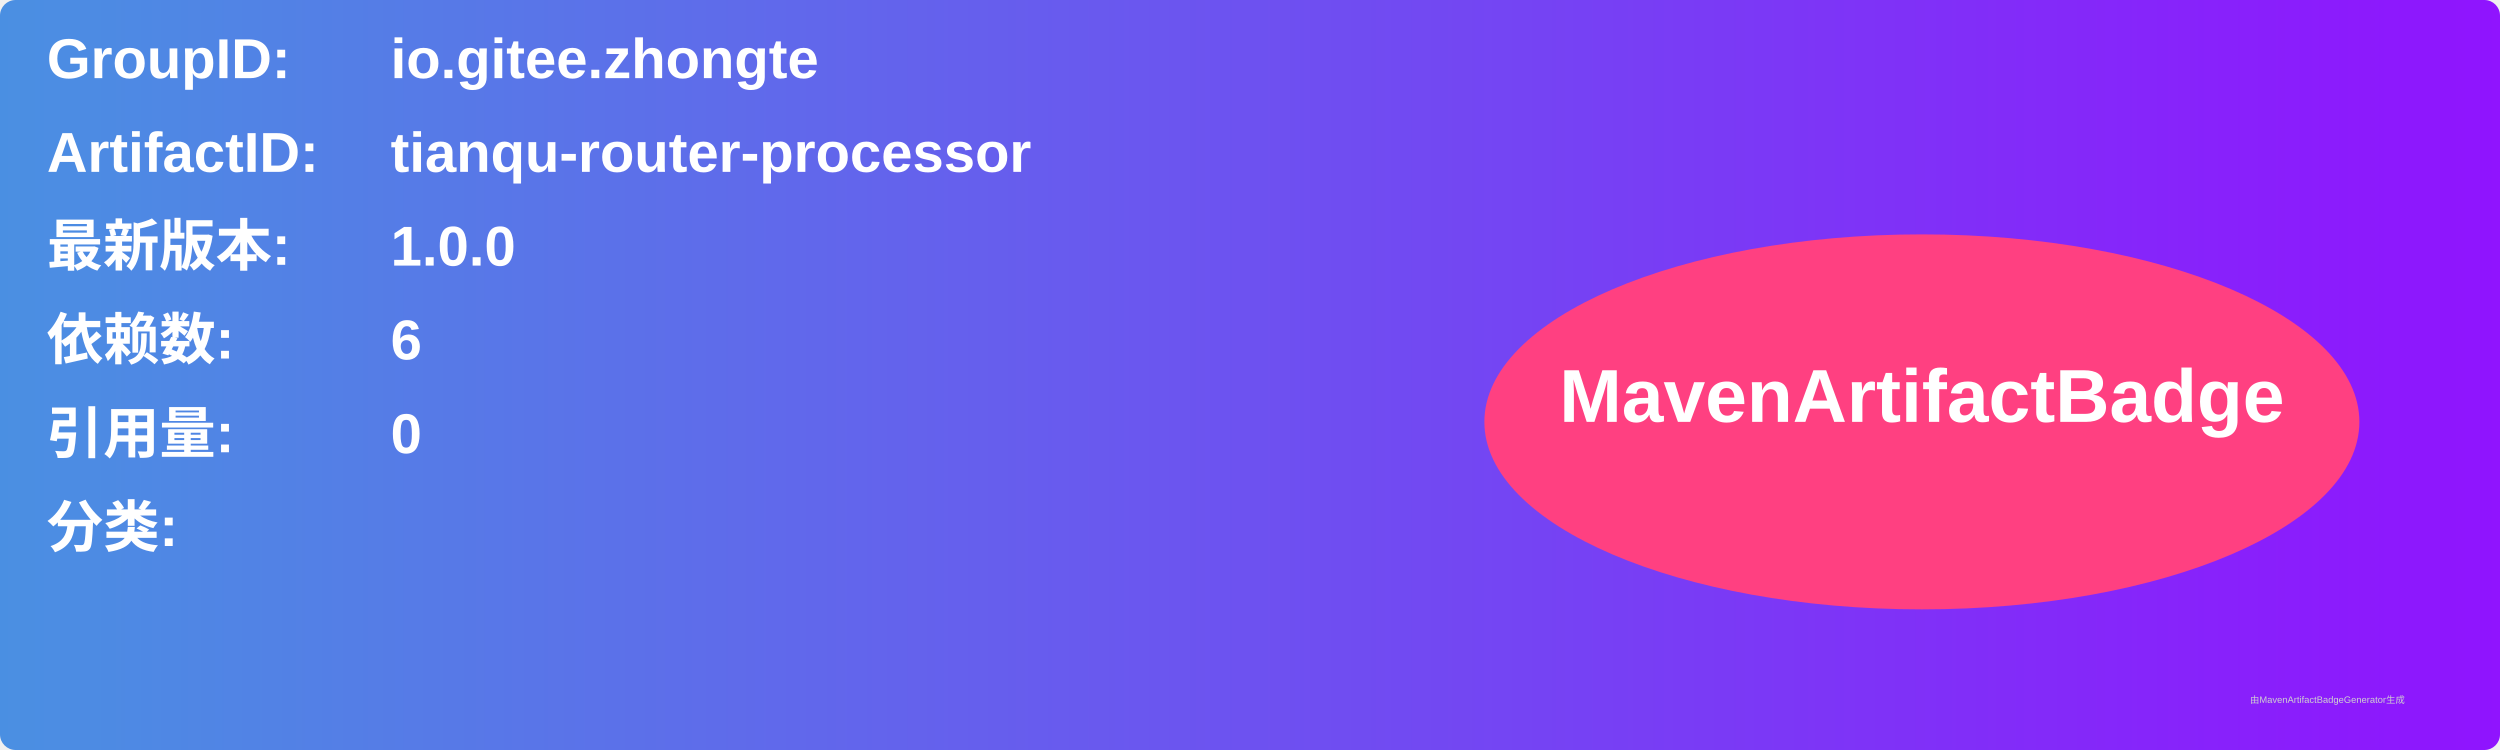
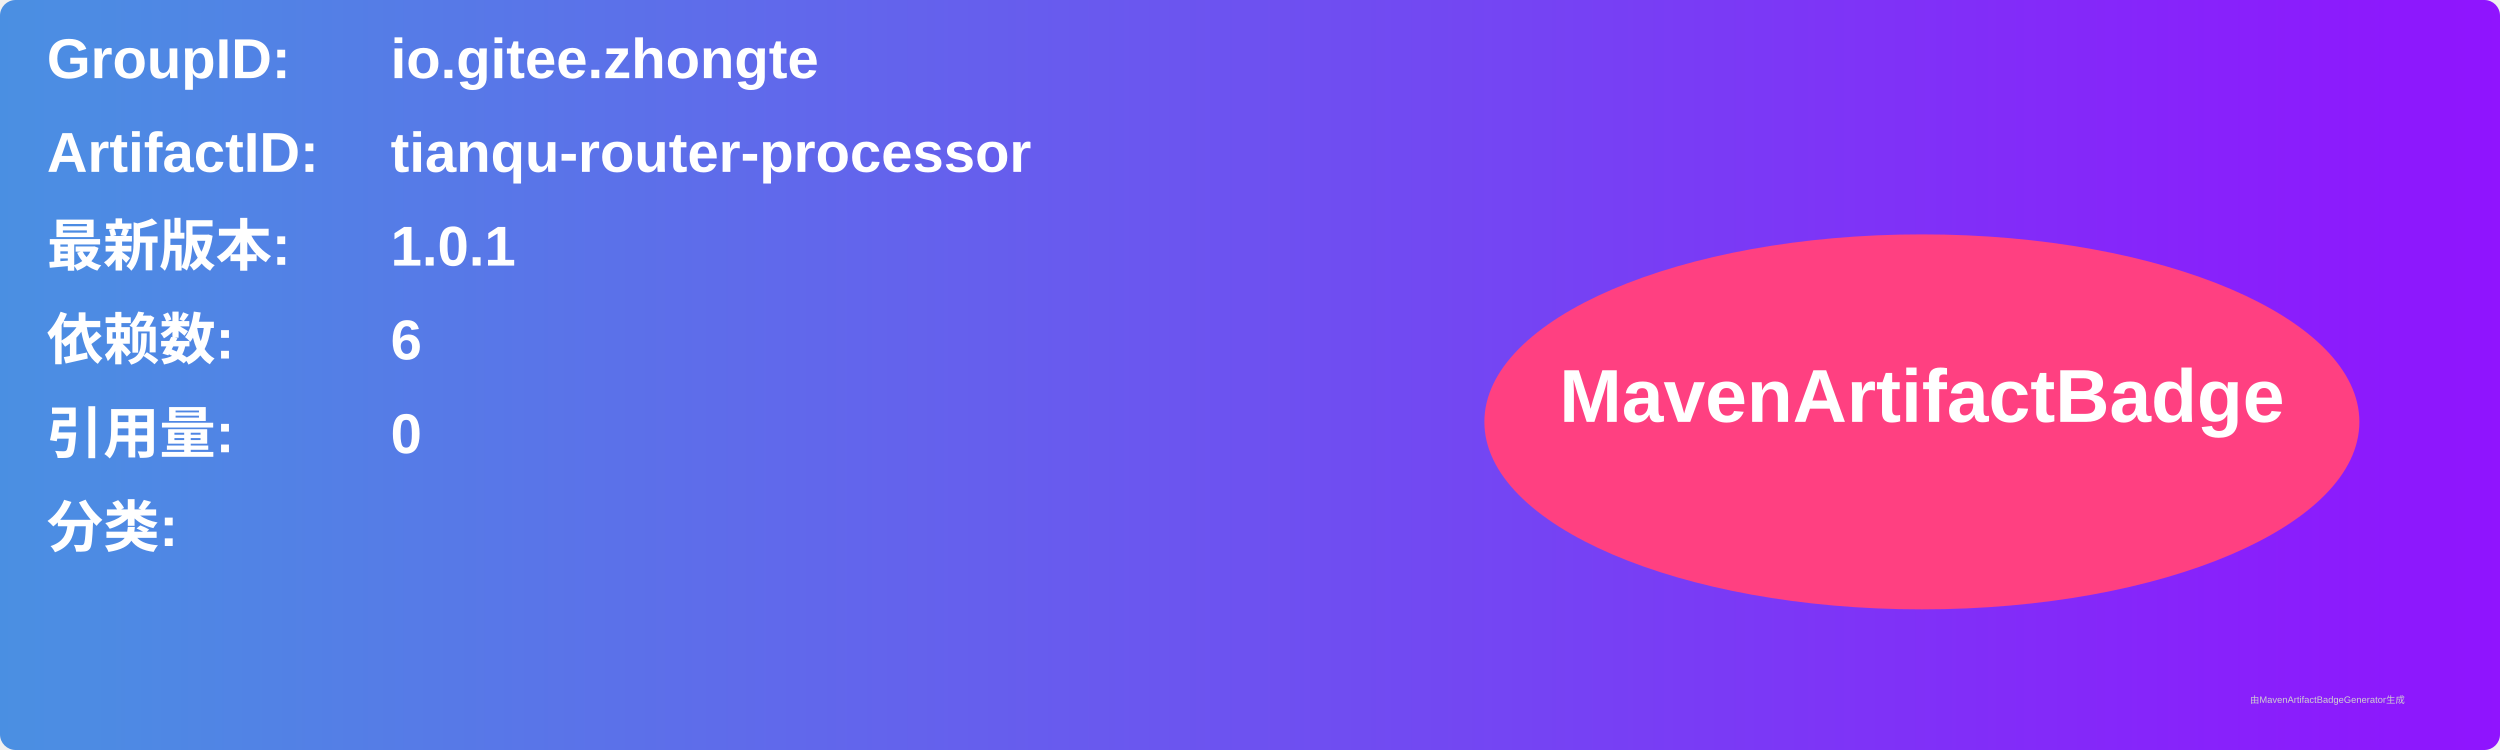
<svg xmlns="http://www.w3.org/2000/svg" width="800" height="240" viewBox="0 0 800 240">
  <linearGradient id="grad" x1="0%" y1="0%" x2="100%" y2="0%">
    <stop offset="0%" stop-color="#4a90e2" />
    <stop offset="100%" stop-color="#9013fe" />
  </linearGradient>
  <rect width="100%" height="100%" rx="5" ry="5" fill="url(#grad)" />
  <g transform="translate(15, 15)">
    <text x="0" y="10" font-family="Arial" font-size="18" fill="white" font-weight="bold" width="260">GroupID:</text>
    <text x="110" y="10" font-family="Arial" font-size="18" fill="white" font-weight="bold" width="460">io.gitee.zhongte</text>
    <text x="0" y="40" font-family="Arial" font-size="18" fill="white" font-weight="bold" width="260">ArtifactID:</text>
    <text x="110" y="40" font-family="Arial" font-size="18" fill="white" font-weight="bold" width="460">tianqu-router-processor</text>
    <text x="0" y="70" font-family="Arial" font-size="18" fill="white" font-weight="bold">最新版本:</text>
    <text x="110" y="70" font-family="Arial" font-size="18" fill="white" font-weight="bold">
-       <tspan font-weight="bold">1.0.0</tspan>
+       <tspan font-weight="bold">1.0.1</tspan>
    </text>
    <text x="0" y="100" font-family="Arial" font-size="18" fill="white" font-weight="bold">依赖数: </text>
    <text x="110" y="100" font-family="Arial" font-size="18" fill="white">
      <tspan font-weight="bold">6</tspan>
    </text>
    <text x="0" y="130" font-family="Arial" font-size="18" fill="white" font-weight="bold">引用量: </text>
    <text x="110" y="130" font-family="Arial" font-size="18" fill="white">
      <tspan font-weight="bold">0</tspan>
    </text>
    <text x="0" y="160" font-family="Arial" font-size="18" fill="white" font-weight="bold">分类:</text>
    <text x="10" y="190" font-family="Arial" font-size="10" fill="white">
      <tspan font-weight="bold" />
    </text>
    <ellipse cx="600" cy="120" rx="140" ry="60" fill="#ff4081" />
    <text x="600" y="120" text-anchor="middle" font-family="Arial" font-size="24" fill="white" font-weight="bold">MavenArtifactBadge</text>
  </g>
  <text x="720" y="225" font-family="Arial" font-size="3" fill="#d0d0d0">由MavenArtifactBadgeGenerator生成</text>
</svg>
